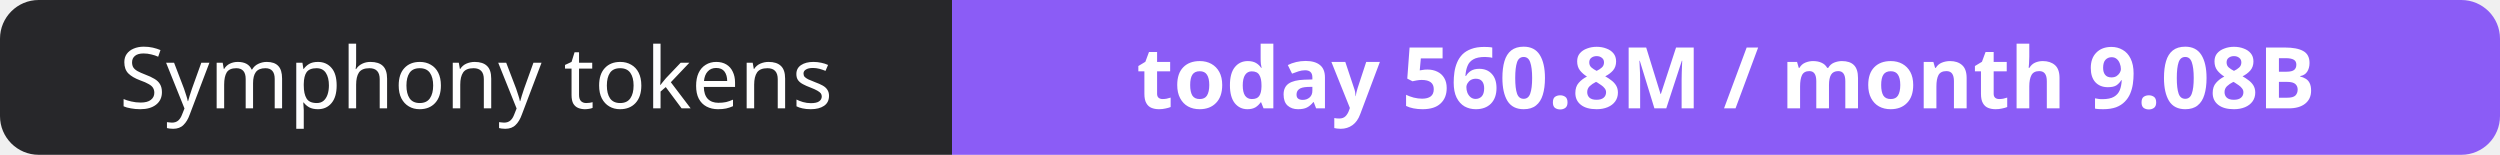
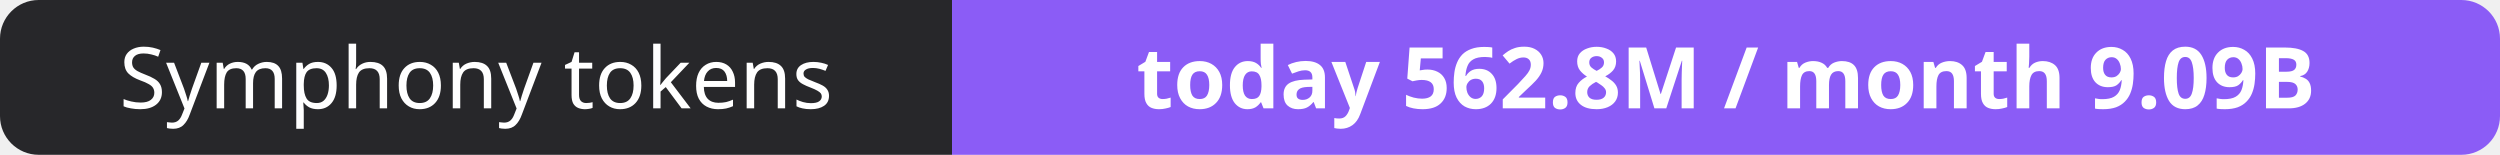
- <svg xmlns="http://www.w3.org/2000/svg" width="323" height="20" role="img" aria-label="Symphony tokens: today 560.8M / month 9.08B">
+ <svg xmlns="http://www.w3.org/2000/svg" width="323" height="20" role="img" aria-label="Symphony tokens: today 562.8M / month 9.09B">
  <clipPath id="r">
    <rect width="323" height="20" rx="5" fill="#fff" />
  </clipPath>
  <g clip-path="url(#r)">
    <rect width="123" height="20" fill="#27272a" />
    <rect x="123" width="200" height="20" fill="#8b5cf6" />
  </g>
  <g fill="#fff" text-anchor="middle" font-family="Verdana,Geneva,sans-serif" font-size="11">
    <text x="61.5" y="14">Symphony tokens</text>
-     <text x="223.0" y="14" font-weight="700">today 560.8M / month 9.08B</text>
+     <text x="223.0" y="14" font-weight="700">today 562.8M / month 9.09B</text>
  </g>
</svg>
